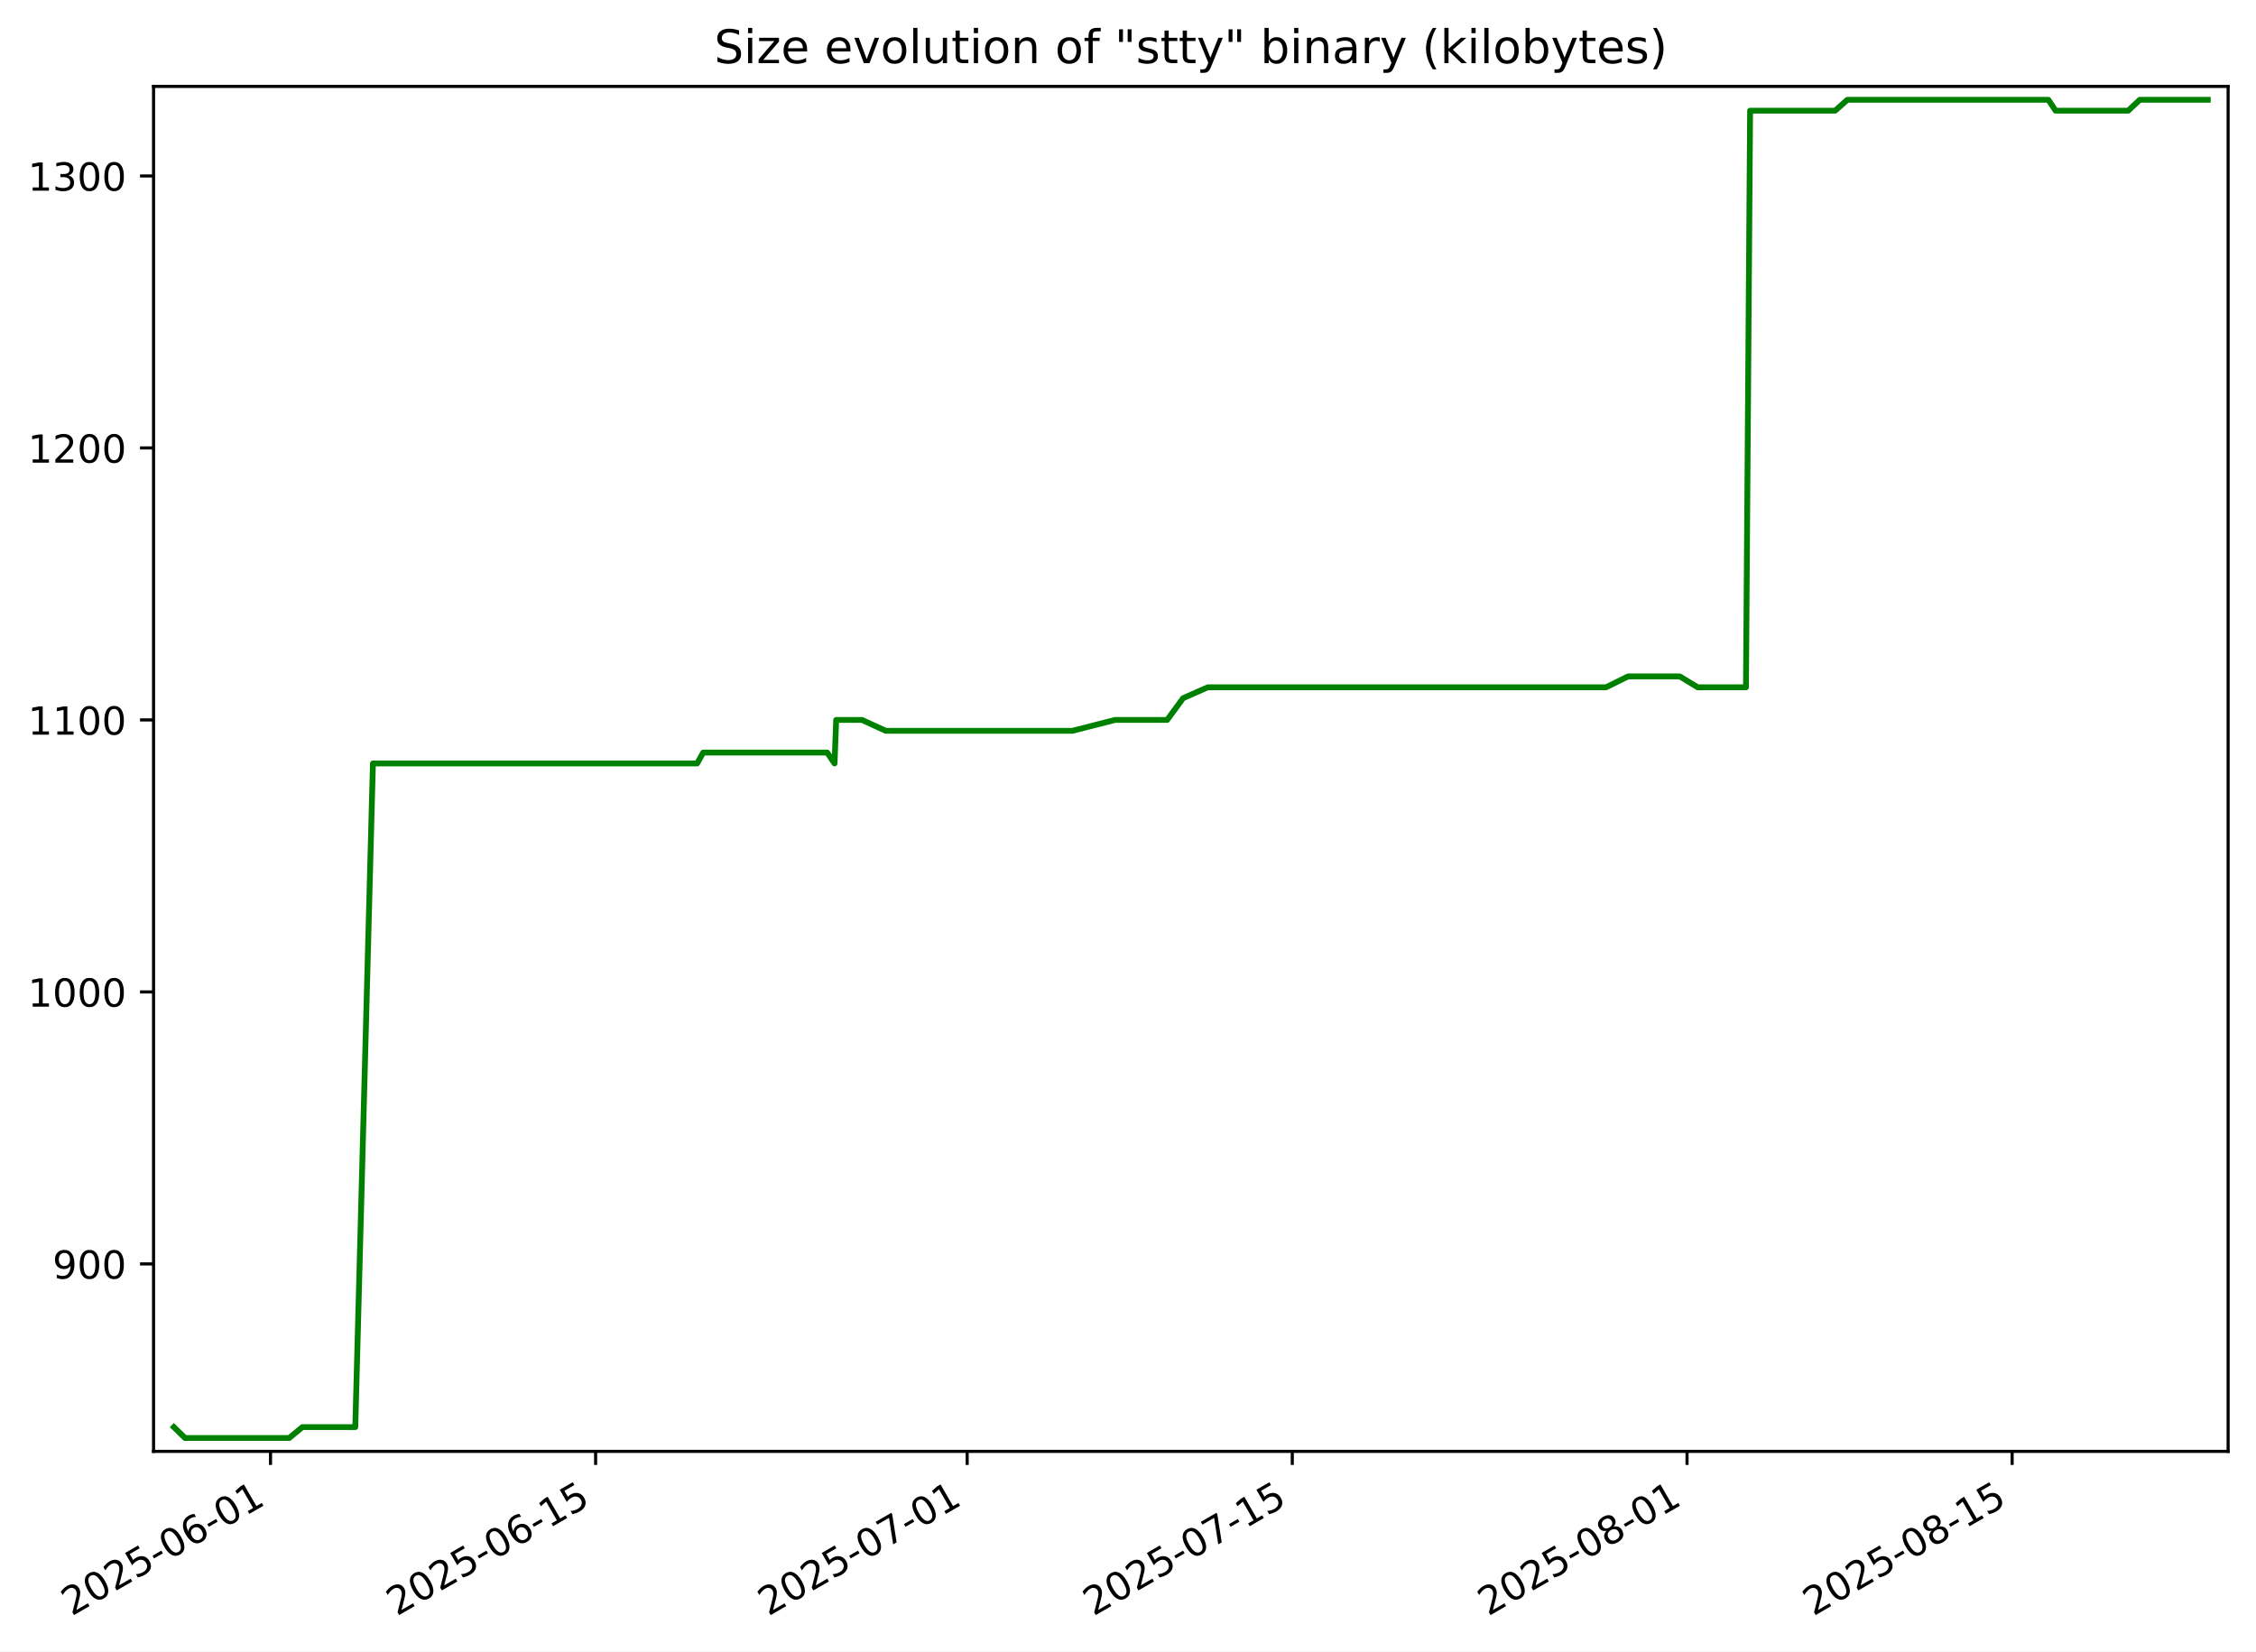
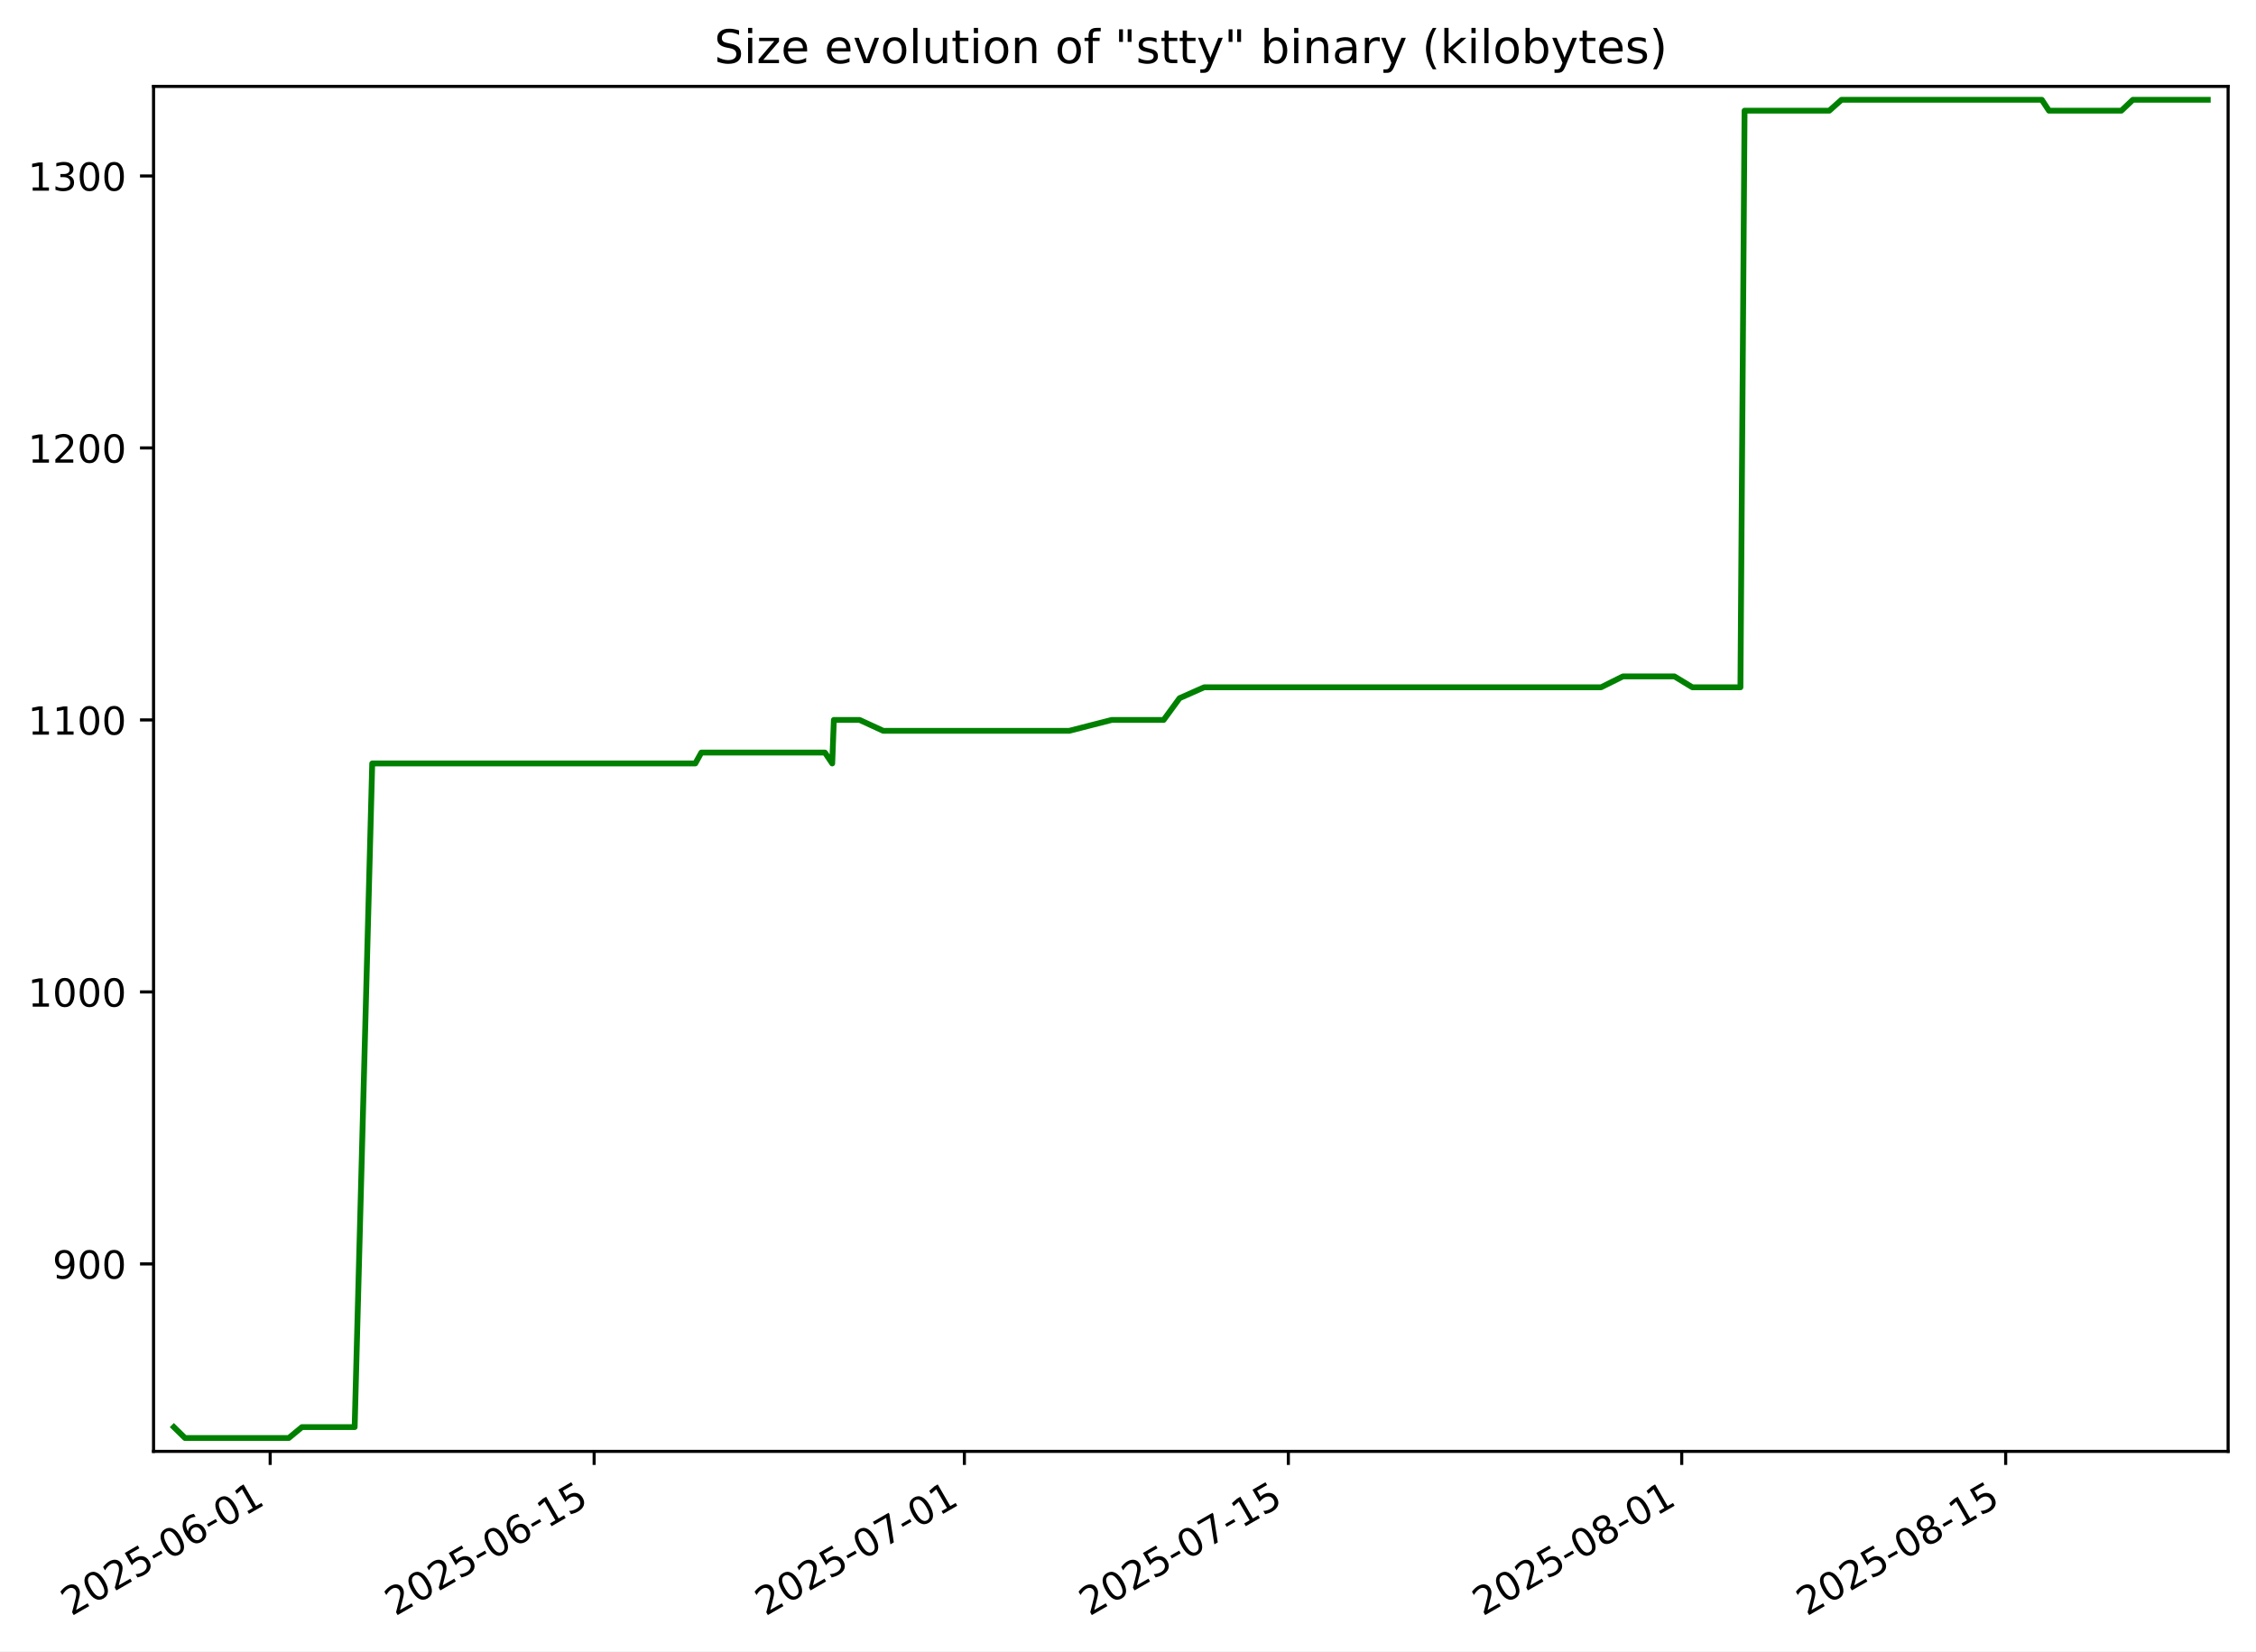
<svg xmlns="http://www.w3.org/2000/svg" xmlns:xlink="http://www.w3.org/1999/xlink" width="582.53pt" height="426.469pt" viewBox="0 0 582.53 426.469" version="1.1">
  <defs>
    <style type="text/css">*{stroke-linejoin: round; stroke-linecap: butt}</style>
  </defs>
  <g id="figure_1">
    <g id="patch_1">
      <path d="M -0 426.469  L 582.53 426.469  L 582.53 0  L -0 0  z " style="fill: #ffffff" />
    </g>
    <g id="axes_1">
      <g id="patch_2">
        <path d="M 39.65 374.83  L 575.33 374.83  L 575.33 22.318  L 39.65 22.318  z " style="fill: #ffffff" />
      </g>
      <g id="matplotlib.axis_1">
        <g id="xtick_1">
          <g id="line2d_1">
            <defs>
-               <path id="m844e5e9b51" d="M 0 0  L 0 3.5  " style="stroke: #000000; stroke-width: 0.8" />
+               <path id="m8e8c3ade53" d="M 0 0  L 0 3.5  " style="stroke: #000000; stroke-width: 0.8" />
            </defs>
            <g>
-               <use xlink:href="#m844e5e9b51" x="69.852" y="374.83" style="stroke: #000000; stroke-width: 0.8" />
+               <use xlink:href="#m8e8c3ade53" x="69.764" y="374.83" style="stroke: #000000; stroke-width: 0.8" />
            </g>
          </g>
          <g id="text_1">
-             <g transform="translate(18.48265 417.4684) rotate(-30) scale(0.1 -0.1)">
+             <g transform="translate(18.39496 417.4684) rotate(-30) scale(0.1 -0.1)">
              <defs>
                <path id="DejaVuSans-32" d="M 1228 531  L 3431 531  L 3431 0  L 469 0  L 469 531  Q 828 903 1448 1529  Q 2069 2156 2228 2338  Q 2531 2678 2651 2914  Q 2772 3150 2772 3378  Q 2772 3750 2511 3984  Q 2250 4219 1831 4219  Q 1534 4219 1204 4116  Q 875 4013 500 3803  L 500 4441  Q 881 4594 1212 4672  Q 1544 4750 1819 4750  Q 2544 4750 2975 4387  Q 3406 4025 3406 3419  Q 3406 3131 3298 2873  Q 3191 2616 2906 2266  Q 2828 2175 2409 1742  Q 1991 1309 1228 531  z " transform="scale(0.015625)" />
                <path id="DejaVuSans-30" d="M 2034 4250  Q 1547 4250 1301 3770  Q 1056 3291 1056 2328  Q 1056 1369 1301 889  Q 1547 409 2034 409  Q 2525 409 2770 889  Q 3016 1369 3016 2328  Q 3016 3291 2770 3770  Q 2525 4250 2034 4250  z M 2034 4750  Q 2819 4750 3233 4129  Q 3647 3509 3647 2328  Q 3647 1150 3233 529  Q 2819 -91 2034 -91  Q 1250 -91 836 529  Q 422 1150 422 2328  Q 422 3509 836 4129  Q 1250 4750 2034 4750  z " transform="scale(0.015625)" />
                <path id="DejaVuSans-35" d="M 691 4666  L 3169 4666  L 3169 4134  L 1269 4134  L 1269 2991  Q 1406 3038 1543 3061  Q 1681 3084 1819 3084  Q 2600 3084 3056 2656  Q 3513 2228 3513 1497  Q 3513 744 3044 326  Q 2575 -91 1722 -91  Q 1428 -91 1123 -41  Q 819 9 494 109  L 494 744  Q 775 591 1075 516  Q 1375 441 1709 441  Q 2250 441 2565 725  Q 2881 1009 2881 1497  Q 2881 1984 2565 2268  Q 2250 2553 1709 2553  Q 1456 2553 1204 2497  Q 953 2441 691 2322  L 691 4666  z " transform="scale(0.015625)" />
                <path id="DejaVuSans-2d" d="M 313 2009  L 1997 2009  L 1997 1497  L 313 1497  L 313 2009  z " transform="scale(0.015625)" />
                <path id="DejaVuSans-36" d="M 2113 2584  Q 1688 2584 1439 2293  Q 1191 2003 1191 1497  Q 1191 994 1439 701  Q 1688 409 2113 409  Q 2538 409 2786 701  Q 3034 994 3034 1497  Q 3034 2003 2786 2293  Q 2538 2584 2113 2584  z M 3366 4563  L 3366 3988  Q 3128 4100 2886 4159  Q 2644 4219 2406 4219  Q 1781 4219 1451 3797  Q 1122 3375 1075 2522  Q 1259 2794 1537 2939  Q 1816 3084 2150 3084  Q 2853 3084 3261 2657  Q 3669 2231 3669 1497  Q 3669 778 3244 343  Q 2819 -91 2113 -91  Q 1303 -91 875 529  Q 447 1150 447 2328  Q 447 3434 972 4092  Q 1497 4750 2381 4750  Q 2619 4750 2861 4703  Q 3103 4656 3366 4563  z " transform="scale(0.015625)" />
                <path id="DejaVuSans-31" d="M 794 531  L 1825 531  L 1825 4091  L 703 3866  L 703 4441  L 1819 4666  L 2450 4666  L 2450 531  L 3481 531  L 3481 0  L 794 0  L 794 531  z " transform="scale(0.015625)" />
              </defs>
              <use xlink:href="#DejaVuSans-32" />
              <use xlink:href="#DejaVuSans-30" x="63.623" />
              <use xlink:href="#DejaVuSans-32" x="127.246" />
              <use xlink:href="#DejaVuSans-35" x="190.869" />
              <use xlink:href="#DejaVuSans-2d" x="254.492" />
              <use xlink:href="#DejaVuSans-30" x="290.576" />
              <use xlink:href="#DejaVuSans-36" x="354.199" />
              <use xlink:href="#DejaVuSans-2d" x="417.822" />
              <use xlink:href="#DejaVuSans-30" x="453.906" />
              <use xlink:href="#DejaVuSans-31" x="517.529" />
            </g>
          </g>
        </g>
        <g id="xtick_2">
          <g id="line2d_2">
            <g>
-               <use xlink:href="#m844e5e9b51" x="153.798" y="374.83" style="stroke: #000000; stroke-width: 0.8" />
+               <use xlink:href="#m8e8c3ade53" x="153.415" y="374.83" style="stroke: #000000; stroke-width: 0.8" />
            </g>
          </g>
          <g id="text_2">
-             <g transform="translate(102.4284 417.4684) rotate(-30) scale(0.1 -0.1)">
+             <g transform="translate(102.0457 417.4684) rotate(-30) scale(0.1 -0.1)">
              <use xlink:href="#DejaVuSans-32" />
              <use xlink:href="#DejaVuSans-30" x="63.623" />
              <use xlink:href="#DejaVuSans-32" x="127.246" />
              <use xlink:href="#DejaVuSans-35" x="190.869" />
              <use xlink:href="#DejaVuSans-2d" x="254.492" />
              <use xlink:href="#DejaVuSans-30" x="290.576" />
              <use xlink:href="#DejaVuSans-36" x="354.199" />
              <use xlink:href="#DejaVuSans-2d" x="417.822" />
              <use xlink:href="#DejaVuSans-31" x="453.906" />
              <use xlink:href="#DejaVuSans-35" x="517.529" />
            </g>
          </g>
        </g>
        <g id="xtick_3">
          <g id="line2d_3">
            <g>
-               <use xlink:href="#m844e5e9b51" x="249.736" y="374.83" style="stroke: #000000; stroke-width: 0.8" />
+               <use xlink:href="#m8e8c3ade53" x="249.016" y="374.83" style="stroke: #000000; stroke-width: 0.8" />
            </g>
          </g>
          <g id="text_3">
-             <g transform="translate(198.3664 417.4684) rotate(-30) scale(0.1 -0.1)">
+             <g transform="translate(197.6465 417.4684) rotate(-30) scale(0.1 -0.1)">
              <defs>
                <path id="DejaVuSans-37" d="M 525 4666  L 3525 4666  L 3525 4397  L 1831 0  L 1172 0  L 2766 4134  L 525 4134  L 525 4666  z " transform="scale(0.015625)" />
              </defs>
              <use xlink:href="#DejaVuSans-32" />
              <use xlink:href="#DejaVuSans-30" x="63.623" />
              <use xlink:href="#DejaVuSans-32" x="127.246" />
              <use xlink:href="#DejaVuSans-35" x="190.869" />
              <use xlink:href="#DejaVuSans-2d" x="254.492" />
              <use xlink:href="#DejaVuSans-30" x="290.576" />
              <use xlink:href="#DejaVuSans-37" x="354.199" />
              <use xlink:href="#DejaVuSans-2d" x="417.822" />
              <use xlink:href="#DejaVuSans-30" x="453.906" />
              <use xlink:href="#DejaVuSans-31" x="517.529" />
            </g>
          </g>
        </g>
        <g id="xtick_4">
          <g id="line2d_4">
            <g>
-               <use xlink:href="#m844e5e9b51" x="333.682" y="374.83" style="stroke: #000000; stroke-width: 0.8" />
+               <use xlink:href="#m8e8c3ade53" x="332.667" y="374.83" style="stroke: #000000; stroke-width: 0.8" />
            </g>
          </g>
          <g id="text_4">
-             <g transform="translate(282.3122 417.4684) rotate(-30) scale(0.1 -0.1)">
+             <g transform="translate(281.2972 417.4684) rotate(-30) scale(0.1 -0.1)">
              <use xlink:href="#DejaVuSans-32" />
              <use xlink:href="#DejaVuSans-30" x="63.623" />
              <use xlink:href="#DejaVuSans-32" x="127.246" />
              <use xlink:href="#DejaVuSans-35" x="190.869" />
              <use xlink:href="#DejaVuSans-2d" x="254.492" />
              <use xlink:href="#DejaVuSans-30" x="290.576" />
              <use xlink:href="#DejaVuSans-37" x="354.199" />
              <use xlink:href="#DejaVuSans-2d" x="417.822" />
              <use xlink:href="#DejaVuSans-31" x="453.906" />
              <use xlink:href="#DejaVuSans-35" x="517.529" />
            </g>
          </g>
        </g>
        <g id="xtick_5">
          <g id="line2d_5">
            <g>
-               <use xlink:href="#m844e5e9b51" x="435.616" y="374.83" style="stroke: #000000; stroke-width: 0.8" />
+               <use xlink:href="#m8e8c3ade53" x="434.243" y="374.83" style="stroke: #000000; stroke-width: 0.8" />
            </g>
          </g>
          <g id="text_5">
-             <g transform="translate(384.2463 417.4684) rotate(-30) scale(0.1 -0.1)">
+             <g transform="translate(382.8731 417.4684) rotate(-30) scale(0.1 -0.1)">
              <defs>
                <path id="DejaVuSans-38" d="M 2034 2216  Q 1584 2216 1326 1975  Q 1069 1734 1069 1313  Q 1069 891 1326 650  Q 1584 409 2034 409  Q 2484 409 2743 651  Q 3003 894 3003 1313  Q 3003 1734 2745 1975  Q 2488 2216 2034 2216  z M 1403 2484  Q 997 2584 770 2862  Q 544 3141 544 3541  Q 544 4100 942 4425  Q 1341 4750 2034 4750  Q 2731 4750 3128 4425  Q 3525 4100 3525 3541  Q 3525 3141 3298 2862  Q 3072 2584 2669 2484  Q 3125 2378 3379 2068  Q 3634 1759 3634 1313  Q 3634 634 3220 271  Q 2806 -91 2034 -91  Q 1263 -91 848 271  Q 434 634 434 1313  Q 434 1759 690 2068  Q 947 2378 1403 2484  z M 1172 3481  Q 1172 3119 1398 2916  Q 1625 2713 2034 2713  Q 2441 2713 2670 2916  Q 2900 3119 2900 3481  Q 2900 3844 2670 4047  Q 2441 4250 2034 4250  Q 1625 4250 1398 4047  Q 1172 3844 1172 3481  z " transform="scale(0.015625)" />
              </defs>
              <use xlink:href="#DejaVuSans-32" />
              <use xlink:href="#DejaVuSans-30" x="63.623" />
              <use xlink:href="#DejaVuSans-32" x="127.246" />
              <use xlink:href="#DejaVuSans-35" x="190.869" />
              <use xlink:href="#DejaVuSans-2d" x="254.492" />
              <use xlink:href="#DejaVuSans-30" x="290.576" />
              <use xlink:href="#DejaVuSans-38" x="354.199" />
              <use xlink:href="#DejaVuSans-2d" x="417.822" />
              <use xlink:href="#DejaVuSans-30" x="453.906" />
              <use xlink:href="#DejaVuSans-31" x="517.529" />
            </g>
          </g>
        </g>
        <g id="xtick_6">
          <g id="line2d_6">
            <g>
-               <use xlink:href="#m844e5e9b51" x="519.562" y="374.83" style="stroke: #000000; stroke-width: 0.8" />
+               <use xlink:href="#m8e8c3ade53" x="517.893" y="374.83" style="stroke: #000000; stroke-width: 0.8" />
            </g>
          </g>
          <g id="text_6">
-             <g transform="translate(468.1921 417.4684) rotate(-30) scale(0.1 -0.1)">
+             <g transform="translate(466.5238 417.4684) rotate(-30) scale(0.1 -0.1)">
              <use xlink:href="#DejaVuSans-32" />
              <use xlink:href="#DejaVuSans-30" x="63.623" />
              <use xlink:href="#DejaVuSans-32" x="127.246" />
              <use xlink:href="#DejaVuSans-35" x="190.869" />
              <use xlink:href="#DejaVuSans-2d" x="254.492" />
              <use xlink:href="#DejaVuSans-30" x="290.576" />
              <use xlink:href="#DejaVuSans-38" x="354.199" />
              <use xlink:href="#DejaVuSans-2d" x="417.822" />
              <use xlink:href="#DejaVuSans-31" x="453.906" />
              <use xlink:href="#DejaVuSans-35" x="517.529" />
            </g>
          </g>
        </g>
      </g>
      <g id="matplotlib.axis_2">
        <g id="ytick_1">
          <g id="line2d_7">
            <defs>
-               <path id="m83246f731a" d="M 0 0  L -3.5 0  " style="stroke: #000000; stroke-width: 0.8" />
+               <path id="maef39c8949" d="M 0 0  L -3.5 0  " style="stroke: #000000; stroke-width: 0.8" />
            </defs>
            <g>
-               <use xlink:href="#m83246f731a" x="39.65" y="326.418" style="stroke: #000000; stroke-width: 0.8" />
+               <use xlink:href="#maef39c8949" x="39.65" y="326.418" style="stroke: #000000; stroke-width: 0.8" />
            </g>
          </g>
          <g id="text_7">
            <g transform="translate(13.5625 330.2172) scale(0.1 -0.1)">
              <defs>
                <path id="DejaVuSans-39" d="M 703 97  L 703 672  Q 941 559 1184 500  Q 1428 441 1663 441  Q 2288 441 2617 861  Q 2947 1281 2994 2138  Q 2813 1869 2534 1725  Q 2256 1581 1919 1581  Q 1219 1581 811 2004  Q 403 2428 403 3163  Q 403 3881 828 4315  Q 1253 4750 1959 4750  Q 2769 4750 3195 4129  Q 3622 3509 3622 2328  Q 3622 1225 3098 567  Q 2575 -91 1691 -91  Q 1453 -91 1209 -44  Q 966 3 703 97  z M 1959 2075  Q 2384 2075 2632 2365  Q 2881 2656 2881 3163  Q 2881 3666 2632 3958  Q 2384 4250 1959 4250  Q 1534 4250 1286 3958  Q 1038 3666 1038 3163  Q 1038 2656 1286 2365  Q 1534 2075 1959 2075  z " transform="scale(0.015625)" />
              </defs>
              <use xlink:href="#DejaVuSans-39" />
              <use xlink:href="#DejaVuSans-30" x="63.623" />
              <use xlink:href="#DejaVuSans-30" x="127.246" />
            </g>
          </g>
        </g>
        <g id="ytick_2">
          <g id="line2d_8">
            <g>
-               <use xlink:href="#m83246f731a" x="39.65" y="256.174" style="stroke: #000000; stroke-width: 0.8" />
+               <use xlink:href="#maef39c8949" x="39.65" y="256.174" style="stroke: #000000; stroke-width: 0.8" />
            </g>
          </g>
          <g id="text_8">
            <g transform="translate(7.2 259.9733) scale(0.1 -0.1)">
              <use xlink:href="#DejaVuSans-31" />
              <use xlink:href="#DejaVuSans-30" x="63.623" />
              <use xlink:href="#DejaVuSans-30" x="127.246" />
              <use xlink:href="#DejaVuSans-30" x="190.869" />
            </g>
          </g>
        </g>
        <g id="ytick_3">
          <g id="line2d_9">
            <g>
-               <use xlink:href="#m83246f731a" x="39.65" y="185.93" style="stroke: #000000; stroke-width: 0.8" />
+               <use xlink:href="#maef39c8949" x="39.65" y="185.93" style="stroke: #000000; stroke-width: 0.8" />
            </g>
          </g>
          <g id="text_9">
            <g transform="translate(7.2 189.7294) scale(0.1 -0.1)">
              <use xlink:href="#DejaVuSans-31" />
              <use xlink:href="#DejaVuSans-31" x="63.623" />
              <use xlink:href="#DejaVuSans-30" x="127.246" />
              <use xlink:href="#DejaVuSans-30" x="190.869" />
            </g>
          </g>
        </g>
        <g id="ytick_4">
          <g id="line2d_10">
            <g>
-               <use xlink:href="#m83246f731a" x="39.65" y="115.686" style="stroke: #000000; stroke-width: 0.8" />
+               <use xlink:href="#maef39c8949" x="39.65" y="115.686" style="stroke: #000000; stroke-width: 0.8" />
            </g>
          </g>
          <g id="text_10">
            <g transform="translate(7.2 119.4855) scale(0.1 -0.1)">
              <use xlink:href="#DejaVuSans-31" />
              <use xlink:href="#DejaVuSans-32" x="63.623" />
              <use xlink:href="#DejaVuSans-30" x="127.246" />
              <use xlink:href="#DejaVuSans-30" x="190.869" />
            </g>
          </g>
        </g>
        <g id="ytick_5">
          <g id="line2d_11">
            <g>
-               <use xlink:href="#m83246f731a" x="39.65" y="45.442" style="stroke: #000000; stroke-width: 0.8" />
+               <use xlink:href="#maef39c8949" x="39.65" y="45.442" style="stroke: #000000; stroke-width: 0.8" />
            </g>
          </g>
          <g id="text_11">
            <g transform="translate(7.2 49.24164) scale(0.1 -0.1)">
              <defs>
                <path id="DejaVuSans-33" d="M 2597 2516  Q 3050 2419 3304 2112  Q 3559 1806 3559 1356  Q 3559 666 3084 287  Q 2609 -91 1734 -91  Q 1441 -91 1130 -33  Q 819 25 488 141  L 488 750  Q 750 597 1062 519  Q 1375 441 1716 441  Q 2309 441 2620 675  Q 2931 909 2931 1356  Q 2931 1769 2642 2001  Q 2353 2234 1838 2234  L 1294 2234  L 1294 2753  L 1863 2753  Q 2328 2753 2575 2939  Q 2822 3125 2822 3475  Q 2822 3834 2567 4026  Q 2313 4219 1838 4219  Q 1578 4219 1281 4162  Q 984 4106 628 3988  L 628 4550  Q 988 4650 1302 4700  Q 1616 4750 1894 4750  Q 2613 4750 3031 4423  Q 3450 4097 3450 3541  Q 3450 3153 3228 2886  Q 3006 2619 2597 2516  z " transform="scale(0.015625)" />
              </defs>
              <use xlink:href="#DejaVuSans-31" />
              <use xlink:href="#DejaVuSans-33" x="63.623" />
              <use xlink:href="#DejaVuSans-30" x="127.246" />
              <use xlink:href="#DejaVuSans-30" x="190.869" />
            </g>
          </g>
        </g>
      </g>
      <g id="line2d_12">
-         <path d="M 44.902 368.564  L 47.782 371.374  L 74.676 371.374  L 78.082 368.564  L 91.742 368.564  L 96.294 197.169  L 180.01 197.169  L 181.576 194.359  L 213.596 194.359  L 215.491 197.169  L 215.914 185.93  L 222.584 185.93  L 228.709 188.74  L 276.911 188.74  L 287.916 185.93  L 301.374 185.93  L 305.496 180.311  L 311.856 177.501  L 414.713 177.501  L 420.376 174.691  L 433.73 174.691  L 438.38 177.501  L 450.831 177.501  L 451.9 28.584  L 473.856 28.584  L 477.016 25.774  L 528.928 25.774  L 530.778 28.584  L 549.537 28.584  L 552.515 25.774  L 570.078 25.774  L 570.078 25.774  " clip-path="url(#p83abdc4881)" style="fill: none; stroke: #008000; stroke-width: 1.5; stroke-linecap: square" />
+         <path d="M 44.902 368.564  L 47.772 371.374  L 74.571 371.374  L 77.966 368.564  L 91.578 368.564  L 96.114 197.169  L 179.535 197.169  L 181.096 194.359  L 213.004 194.359  L 214.891 197.169  L 215.313 185.93  L 221.96 185.93  L 228.063 188.74  L 276.095 188.74  L 287.062 185.93  L 300.473 185.93  L 304.58 180.311  L 310.918 177.501  L 413.414 177.501  L 419.057 174.691  L 432.364 174.691  L 436.997 177.501  L 449.404 177.501  L 450.47 28.584  L 472.349 28.584  L 475.498 25.774  L 527.226 25.774  L 529.07 28.584  L 547.763 28.584  L 550.731 25.774  L 570.078 25.774  L 570.078 25.774  " clip-path="url(#p198bae6f4e)" style="fill: none; stroke: #008000; stroke-width: 1.5; stroke-linecap: square" />
      </g>
      <g id="patch_3">
        <path d="M 39.65 374.83  L 39.65 22.318  " style="fill: none; stroke: #000000; stroke-width: 0.8; stroke-linejoin: miter; stroke-linecap: square" />
      </g>
      <g id="patch_4">
        <path d="M 575.33 374.83  L 575.33 22.318  " style="fill: none; stroke: #000000; stroke-width: 0.8; stroke-linejoin: miter; stroke-linecap: square" />
      </g>
      <g id="patch_5">
        <path d="M 39.65 374.83  L 575.33 374.83  " style="fill: none; stroke: #000000; stroke-width: 0.8; stroke-linejoin: miter; stroke-linecap: square" />
      </g>
      <g id="patch_6">
        <path d="M 39.65 22.318  L 575.33 22.318  " style="fill: none; stroke: #000000; stroke-width: 0.8; stroke-linejoin: miter; stroke-linecap: square" />
      </g>
      <g id="text_12">
        <g transform="translate(184.4131 16.31812) scale(0.12 -0.12)">
          <defs>
            <path id="DejaVuSans-53" d="M 3425 4513  L 3425 3897  Q 3066 4069 2747 4153  Q 2428 4238 2131 4238  Q 1616 4238 1336 4038  Q 1056 3838 1056 3469  Q 1056 3159 1242 3001  Q 1428 2844 1947 2747  L 2328 2669  Q 3034 2534 3370 2195  Q 3706 1856 3706 1288  Q 3706 609 3251 259  Q 2797 -91 1919 -91  Q 1588 -91 1214 -16  Q 841 59 441 206  L 441 856  Q 825 641 1194 531  Q 1563 422 1919 422  Q 2459 422 2753 634  Q 3047 847 3047 1241  Q 3047 1584 2836 1778  Q 2625 1972 2144 2069  L 1759 2144  Q 1053 2284 737 2584  Q 422 2884 422 3419  Q 422 4038 858 4394  Q 1294 4750 2059 4750  Q 2388 4750 2728 4690  Q 3069 4631 3425 4513  z " transform="scale(0.015625)" />
            <path id="DejaVuSans-69" d="M 603 3500  L 1178 3500  L 1178 0  L 603 0  L 603 3500  z M 603 4863  L 1178 4863  L 1178 4134  L 603 4134  L 603 4863  z " transform="scale(0.015625)" />
            <path id="DejaVuSans-7a" d="M 353 3500  L 3084 3500  L 3084 2975  L 922 459  L 3084 459  L 3084 0  L 275 0  L 275 525  L 2438 3041  L 353 3041  L 353 3500  z " transform="scale(0.015625)" />
            <path id="DejaVuSans-65" d="M 3597 1894  L 3597 1613  L 953 1613  Q 991 1019 1311 708  Q 1631 397 2203 397  Q 2534 397 2845 478  Q 3156 559 3463 722  L 3463 178  Q 3153 47 2828 -22  Q 2503 -91 2169 -91  Q 1331 -91 842 396  Q 353 884 353 1716  Q 353 2575 817 3079  Q 1281 3584 2069 3584  Q 2775 3584 3186 3129  Q 3597 2675 3597 1894  z M 3022 2063  Q 3016 2534 2758 2815  Q 2500 3097 2075 3097  Q 1594 3097 1305 2825  Q 1016 2553 972 2059  L 3022 2063  z " transform="scale(0.015625)" />
            <path id="DejaVuSans-20" transform="scale(0.015625)" />
            <path id="DejaVuSans-76" d="M 191 3500  L 800 3500  L 1894 563  L 2988 3500  L 3597 3500  L 2284 0  L 1503 0  L 191 3500  z " transform="scale(0.015625)" />
            <path id="DejaVuSans-6f" d="M 1959 3097  Q 1497 3097 1228 2736  Q 959 2375 959 1747  Q 959 1119 1226 758  Q 1494 397 1959 397  Q 2419 397 2687 759  Q 2956 1122 2956 1747  Q 2956 2369 2687 2733  Q 2419 3097 1959 3097  z M 1959 3584  Q 2709 3584 3137 3096  Q 3566 2609 3566 1747  Q 3566 888 3137 398  Q 2709 -91 1959 -91  Q 1206 -91 779 398  Q 353 888 353 1747  Q 353 2609 779 3096  Q 1206 3584 1959 3584  z " transform="scale(0.015625)" />
            <path id="DejaVuSans-6c" d="M 603 4863  L 1178 4863  L 1178 0  L 603 0  L 603 4863  z " transform="scale(0.015625)" />
            <path id="DejaVuSans-75" d="M 544 1381  L 544 3500  L 1119 3500  L 1119 1403  Q 1119 906 1312 657  Q 1506 409 1894 409  Q 2359 409 2629 706  Q 2900 1003 2900 1516  L 2900 3500  L 3475 3500  L 3475 0  L 2900 0  L 2900 538  Q 2691 219 2414 64  Q 2138 -91 1772 -91  Q 1169 -91 856 284  Q 544 659 544 1381  z M 1991 3584  L 1991 3584  z " transform="scale(0.015625)" />
            <path id="DejaVuSans-74" d="M 1172 4494  L 1172 3500  L 2356 3500  L 2356 3053  L 1172 3053  L 1172 1153  Q 1172 725 1289 603  Q 1406 481 1766 481  L 2356 481  L 2356 0  L 1766 0  Q 1100 0 847 248  Q 594 497 594 1153  L 594 3053  L 172 3053  L 172 3500  L 594 3500  L 594 4494  L 1172 4494  z " transform="scale(0.015625)" />
            <path id="DejaVuSans-6e" d="M 3513 2113  L 3513 0  L 2938 0  L 2938 2094  Q 2938 2591 2744 2837  Q 2550 3084 2163 3084  Q 1697 3084 1428 2787  Q 1159 2491 1159 1978  L 1159 0  L 581 0  L 581 3500  L 1159 3500  L 1159 2956  Q 1366 3272 1645 3428  Q 1925 3584 2291 3584  Q 2894 3584 3203 3211  Q 3513 2838 3513 2113  z " transform="scale(0.015625)" />
            <path id="DejaVuSans-66" d="M 2375 4863  L 2375 4384  L 1825 4384  Q 1516 4384 1395 4259  Q 1275 4134 1275 3809  L 1275 3500  L 2222 3500  L 2222 3053  L 1275 3053  L 1275 0  L 697 0  L 697 3053  L 147 3053  L 147 3500  L 697 3500  L 697 3744  Q 697 4328 969 4595  Q 1241 4863 1831 4863  L 2375 4863  z " transform="scale(0.015625)" />
            <path id="DejaVuSans-22" d="M 1147 4666  L 1147 2931  L 616 2931  L 616 4666  L 1147 4666  z M 2328 4666  L 2328 2931  L 1797 2931  L 1797 4666  L 2328 4666  z " transform="scale(0.015625)" />
            <path id="DejaVuSans-73" d="M 2834 3397  L 2834 2853  Q 2591 2978 2328 3040  Q 2066 3103 1784 3103  Q 1356 3103 1142 2972  Q 928 2841 928 2578  Q 928 2378 1081 2264  Q 1234 2150 1697 2047  L 1894 2003  Q 2506 1872 2764 1633  Q 3022 1394 3022 966  Q 3022 478 2636 193  Q 2250 -91 1575 -91  Q 1294 -91 989 -36  Q 684 19 347 128  L 347 722  Q 666 556 975 473  Q 1284 391 1588 391  Q 1994 391 2212 530  Q 2431 669 2431 922  Q 2431 1156 2273 1281  Q 2116 1406 1581 1522  L 1381 1569  Q 847 1681 609 1914  Q 372 2147 372 2553  Q 372 3047 722 3315  Q 1072 3584 1716 3584  Q 2034 3584 2315 3537  Q 2597 3491 2834 3397  z " transform="scale(0.015625)" />
            <path id="DejaVuSans-79" d="M 2059 -325  Q 1816 -950 1584 -1140  Q 1353 -1331 966 -1331  L 506 -1331  L 506 -850  L 844 -850  Q 1081 -850 1212 -737  Q 1344 -625 1503 -206  L 1606 56  L 191 3500  L 800 3500  L 1894 763  L 2988 3500  L 3597 3500  L 2059 -325  z " transform="scale(0.015625)" />
            <path id="DejaVuSans-62" d="M 3116 1747  Q 3116 2381 2855 2742  Q 2594 3103 2138 3103  Q 1681 3103 1420 2742  Q 1159 2381 1159 1747  Q 1159 1113 1420 752  Q 1681 391 2138 391  Q 2594 391 2855 752  Q 3116 1113 3116 1747  z M 1159 2969  Q 1341 3281 1617 3432  Q 1894 3584 2278 3584  Q 2916 3584 3314 3078  Q 3713 2572 3713 1747  Q 3713 922 3314 415  Q 2916 -91 2278 -91  Q 1894 -91 1617 61  Q 1341 213 1159 525  L 1159 0  L 581 0  L 581 4863  L 1159 4863  L 1159 2969  z " transform="scale(0.015625)" />
            <path id="DejaVuSans-61" d="M 2194 1759  Q 1497 1759 1228 1600  Q 959 1441 959 1056  Q 959 750 1161 570  Q 1363 391 1709 391  Q 2188 391 2477 730  Q 2766 1069 2766 1631  L 2766 1759  L 2194 1759  z M 3341 1997  L 3341 0  L 2766 0  L 2766 531  Q 2569 213 2275 61  Q 1981 -91 1556 -91  Q 1019 -91 701 211  Q 384 513 384 1019  Q 384 1609 779 1909  Q 1175 2209 1959 2209  L 2766 2209  L 2766 2266  Q 2766 2663 2505 2880  Q 2244 3097 1772 3097  Q 1472 3097 1187 3025  Q 903 2953 641 2809  L 641 3341  Q 956 3463 1253 3523  Q 1550 3584 1831 3584  Q 2591 3584 2966 3190  Q 3341 2797 3341 1997  z " transform="scale(0.015625)" />
            <path id="DejaVuSans-72" d="M 2631 2963  Q 2534 3019 2420 3045  Q 2306 3072 2169 3072  Q 1681 3072 1420 2755  Q 1159 2438 1159 1844  L 1159 0  L 581 0  L 581 3500  L 1159 3500  L 1159 2956  Q 1341 3275 1631 3429  Q 1922 3584 2338 3584  Q 2397 3584 2469 3576  Q 2541 3569 2628 3553  L 2631 2963  z " transform="scale(0.015625)" />
            <path id="DejaVuSans-28" d="M 1984 4856  Q 1566 4138 1362 3434  Q 1159 2731 1159 2009  Q 1159 1288 1364 580  Q 1569 -128 1984 -844  L 1484 -844  Q 1016 -109 783 600  Q 550 1309 550 2009  Q 550 2706 781 3412  Q 1013 4119 1484 4856  L 1984 4856  z " transform="scale(0.015625)" />
            <path id="DejaVuSans-6b" d="M 581 4863  L 1159 4863  L 1159 1991  L 2875 3500  L 3609 3500  L 1753 1863  L 3688 0  L 2938 0  L 1159 1709  L 1159 0  L 581 0  L 581 4863  z " transform="scale(0.015625)" />
            <path id="DejaVuSans-29" d="M 513 4856  L 1013 4856  Q 1481 4119 1714 3412  Q 1947 2706 1947 2009  Q 1947 1309 1714 600  Q 1481 -109 1013 -844  L 513 -844  Q 928 -128 1133 580  Q 1338 1288 1338 2009  Q 1338 2731 1133 3434  Q 928 4138 513 4856  z " transform="scale(0.015625)" />
          </defs>
          <use xlink:href="#DejaVuSans-53" />
          <use xlink:href="#DejaVuSans-69" x="63.477" />
          <use xlink:href="#DejaVuSans-7a" x="91.26" />
          <use xlink:href="#DejaVuSans-65" x="143.75" />
          <use xlink:href="#DejaVuSans-20" x="205.273" />
          <use xlink:href="#DejaVuSans-65" x="237.061" />
          <use xlink:href="#DejaVuSans-76" x="298.584" />
          <use xlink:href="#DejaVuSans-6f" x="357.764" />
          <use xlink:href="#DejaVuSans-6c" x="418.945" />
          <use xlink:href="#DejaVuSans-75" x="446.729" />
          <use xlink:href="#DejaVuSans-74" x="510.107" />
          <use xlink:href="#DejaVuSans-69" x="549.316" />
          <use xlink:href="#DejaVuSans-6f" x="577.1" />
          <use xlink:href="#DejaVuSans-6e" x="638.281" />
          <use xlink:href="#DejaVuSans-20" x="701.66" />
          <use xlink:href="#DejaVuSans-6f" x="733.447" />
          <use xlink:href="#DejaVuSans-66" x="794.629" />
          <use xlink:href="#DejaVuSans-20" x="829.834" />
          <use xlink:href="#DejaVuSans-22" x="861.621" />
          <use xlink:href="#DejaVuSans-73" x="907.617" />
          <use xlink:href="#DejaVuSans-74" x="959.717" />
          <use xlink:href="#DejaVuSans-74" x="998.926" />
          <use xlink:href="#DejaVuSans-79" x="1038.135" />
          <use xlink:href="#DejaVuSans-22" x="1097.314" />
          <use xlink:href="#DejaVuSans-20" x="1143.311" />
          <use xlink:href="#DejaVuSans-62" x="1175.098" />
          <use xlink:href="#DejaVuSans-69" x="1238.574" />
          <use xlink:href="#DejaVuSans-6e" x="1266.357" />
          <use xlink:href="#DejaVuSans-61" x="1329.736" />
          <use xlink:href="#DejaVuSans-72" x="1391.016" />
          <use xlink:href="#DejaVuSans-79" x="1432.129" />
          <use xlink:href="#DejaVuSans-20" x="1491.309" />
          <use xlink:href="#DejaVuSans-28" x="1523.096" />
          <use xlink:href="#DejaVuSans-6b" x="1562.109" />
          <use xlink:href="#DejaVuSans-69" x="1620.02" />
          <use xlink:href="#DejaVuSans-6c" x="1647.803" />
          <use xlink:href="#DejaVuSans-6f" x="1675.586" />
          <use xlink:href="#DejaVuSans-62" x="1736.768" />
          <use xlink:href="#DejaVuSans-79" x="1800.244" />
          <use xlink:href="#DejaVuSans-74" x="1859.424" />
          <use xlink:href="#DejaVuSans-65" x="1898.633" />
          <use xlink:href="#DejaVuSans-73" x="1960.156" />
          <use xlink:href="#DejaVuSans-29" x="2012.256" />
        </g>
      </g>
    </g>
  </g>
  <defs>
-     <clipPath id="p83abdc4881">
+     <clipPath id="p198bae6f4e">
      <rect x="39.65" y="22.318" width="535.68" height="352.512" />
    </clipPath>
  </defs>
</svg>
